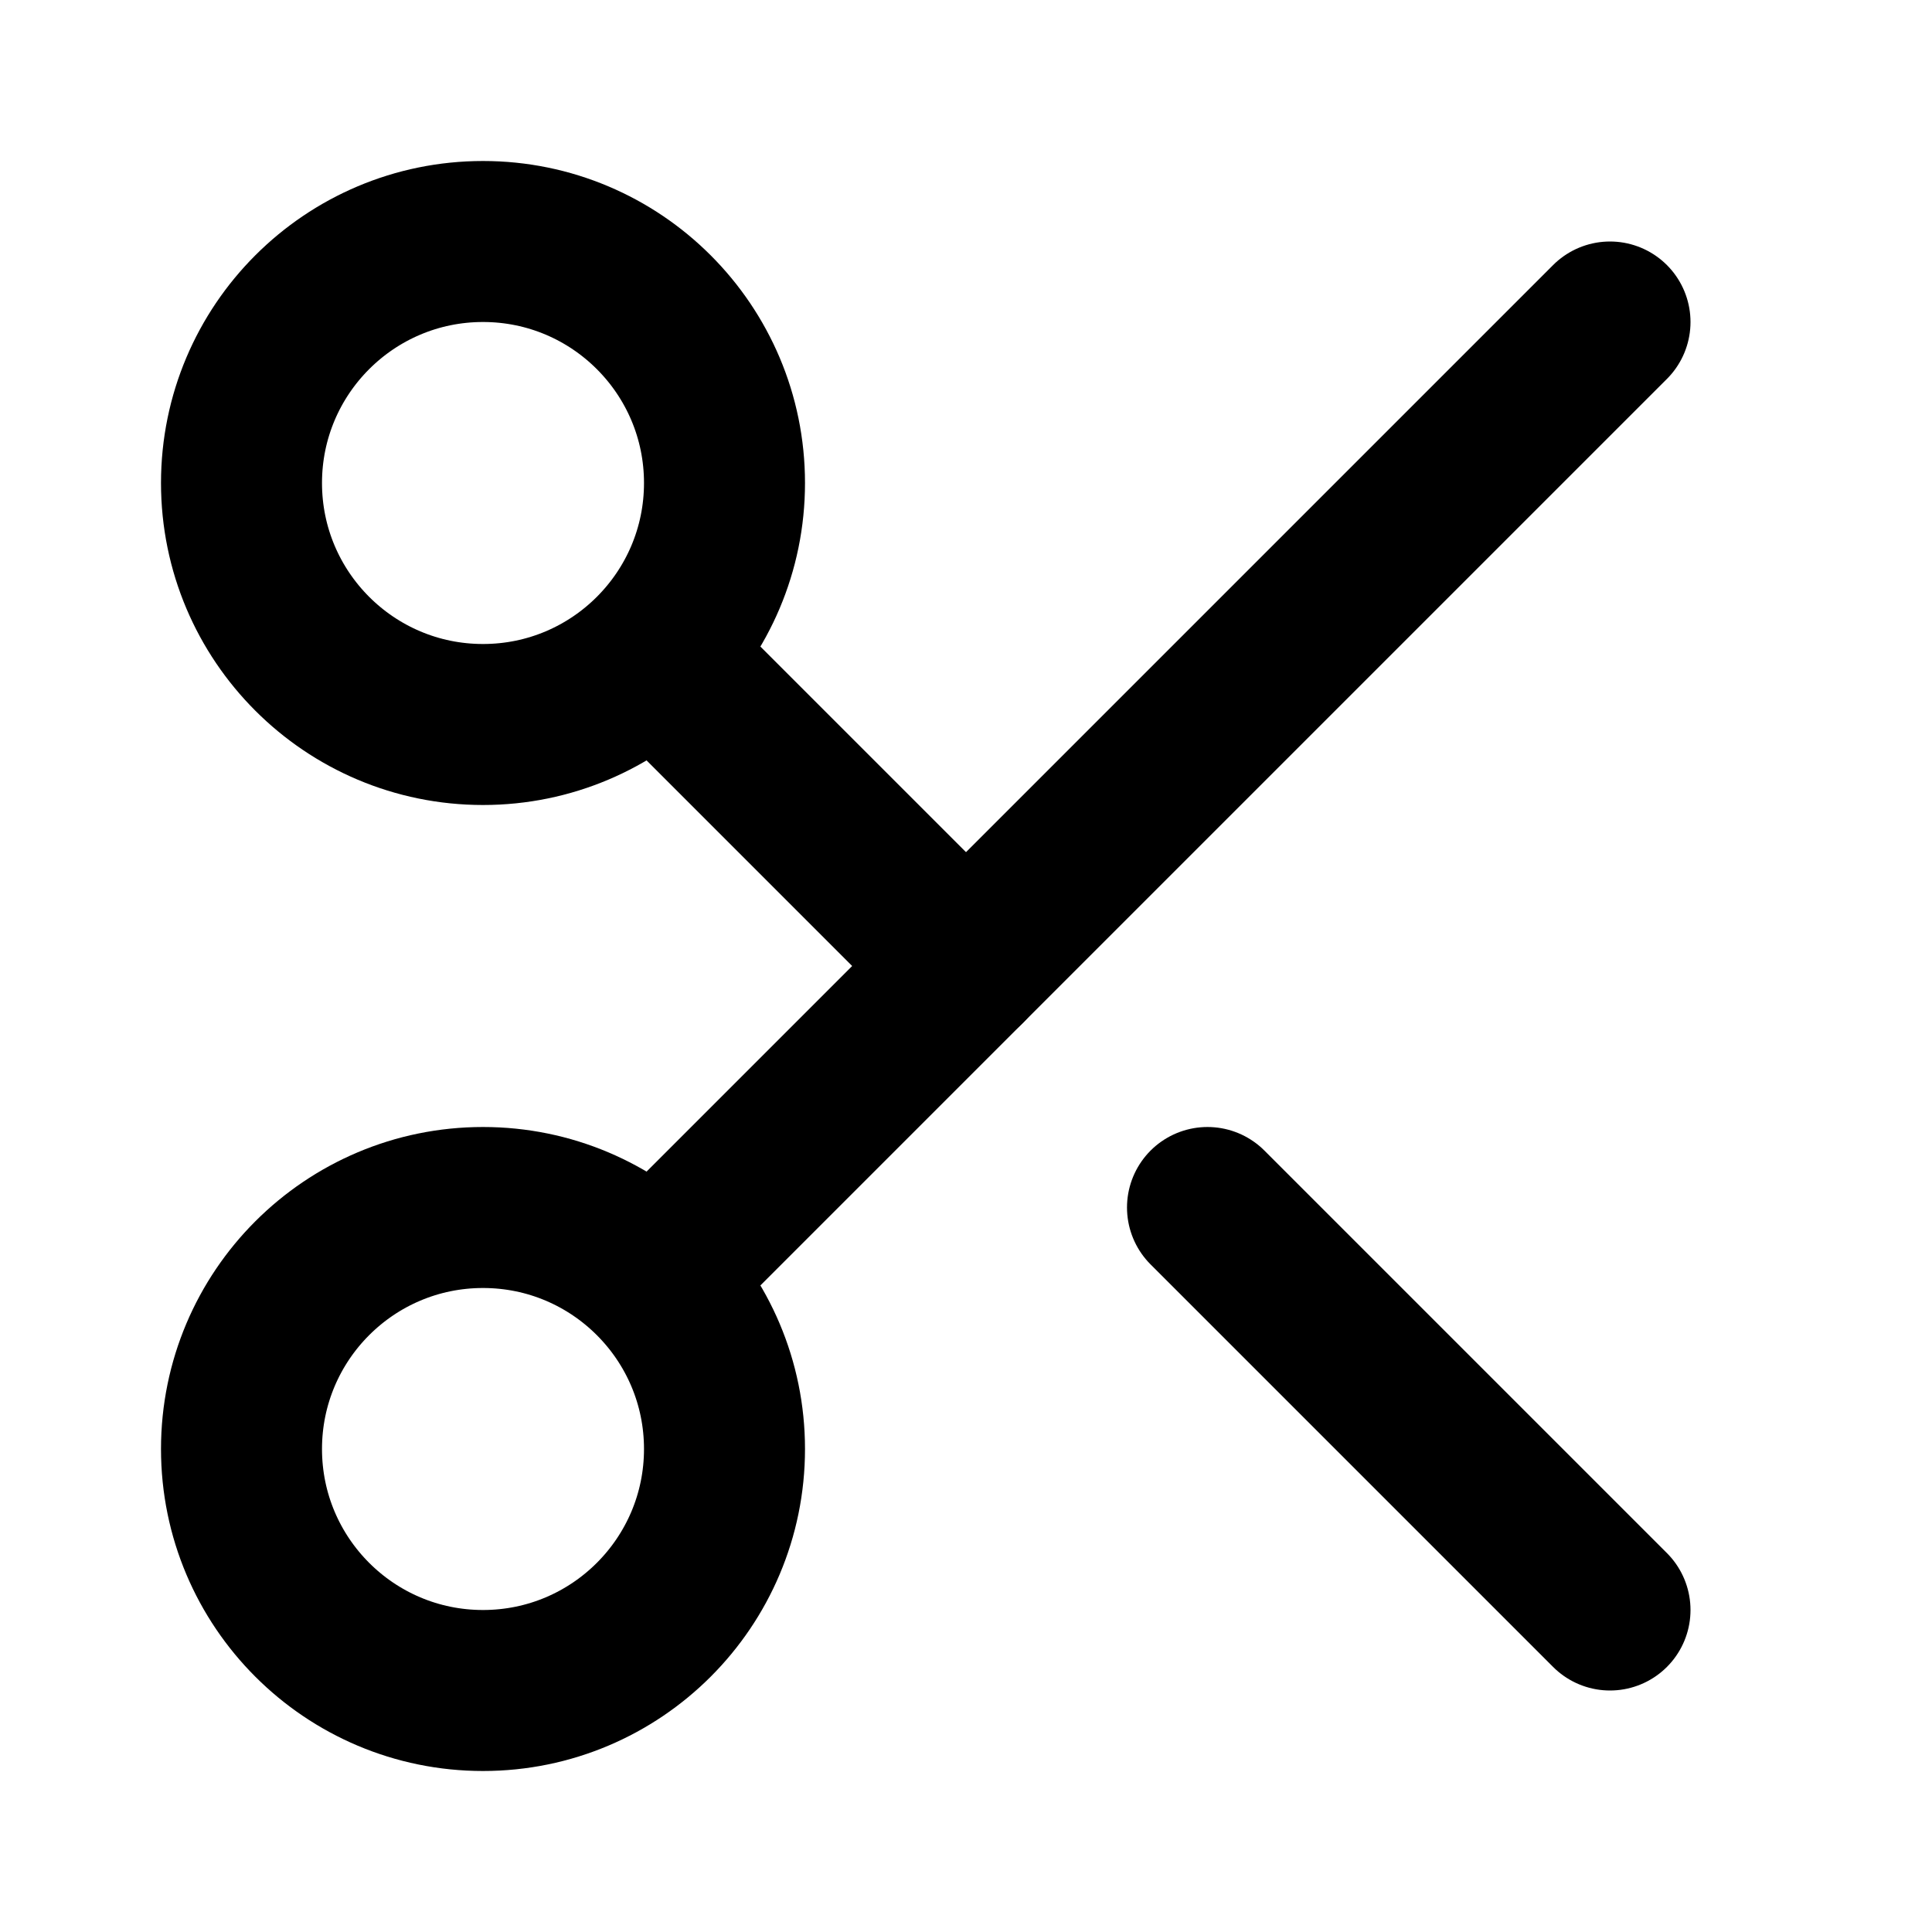
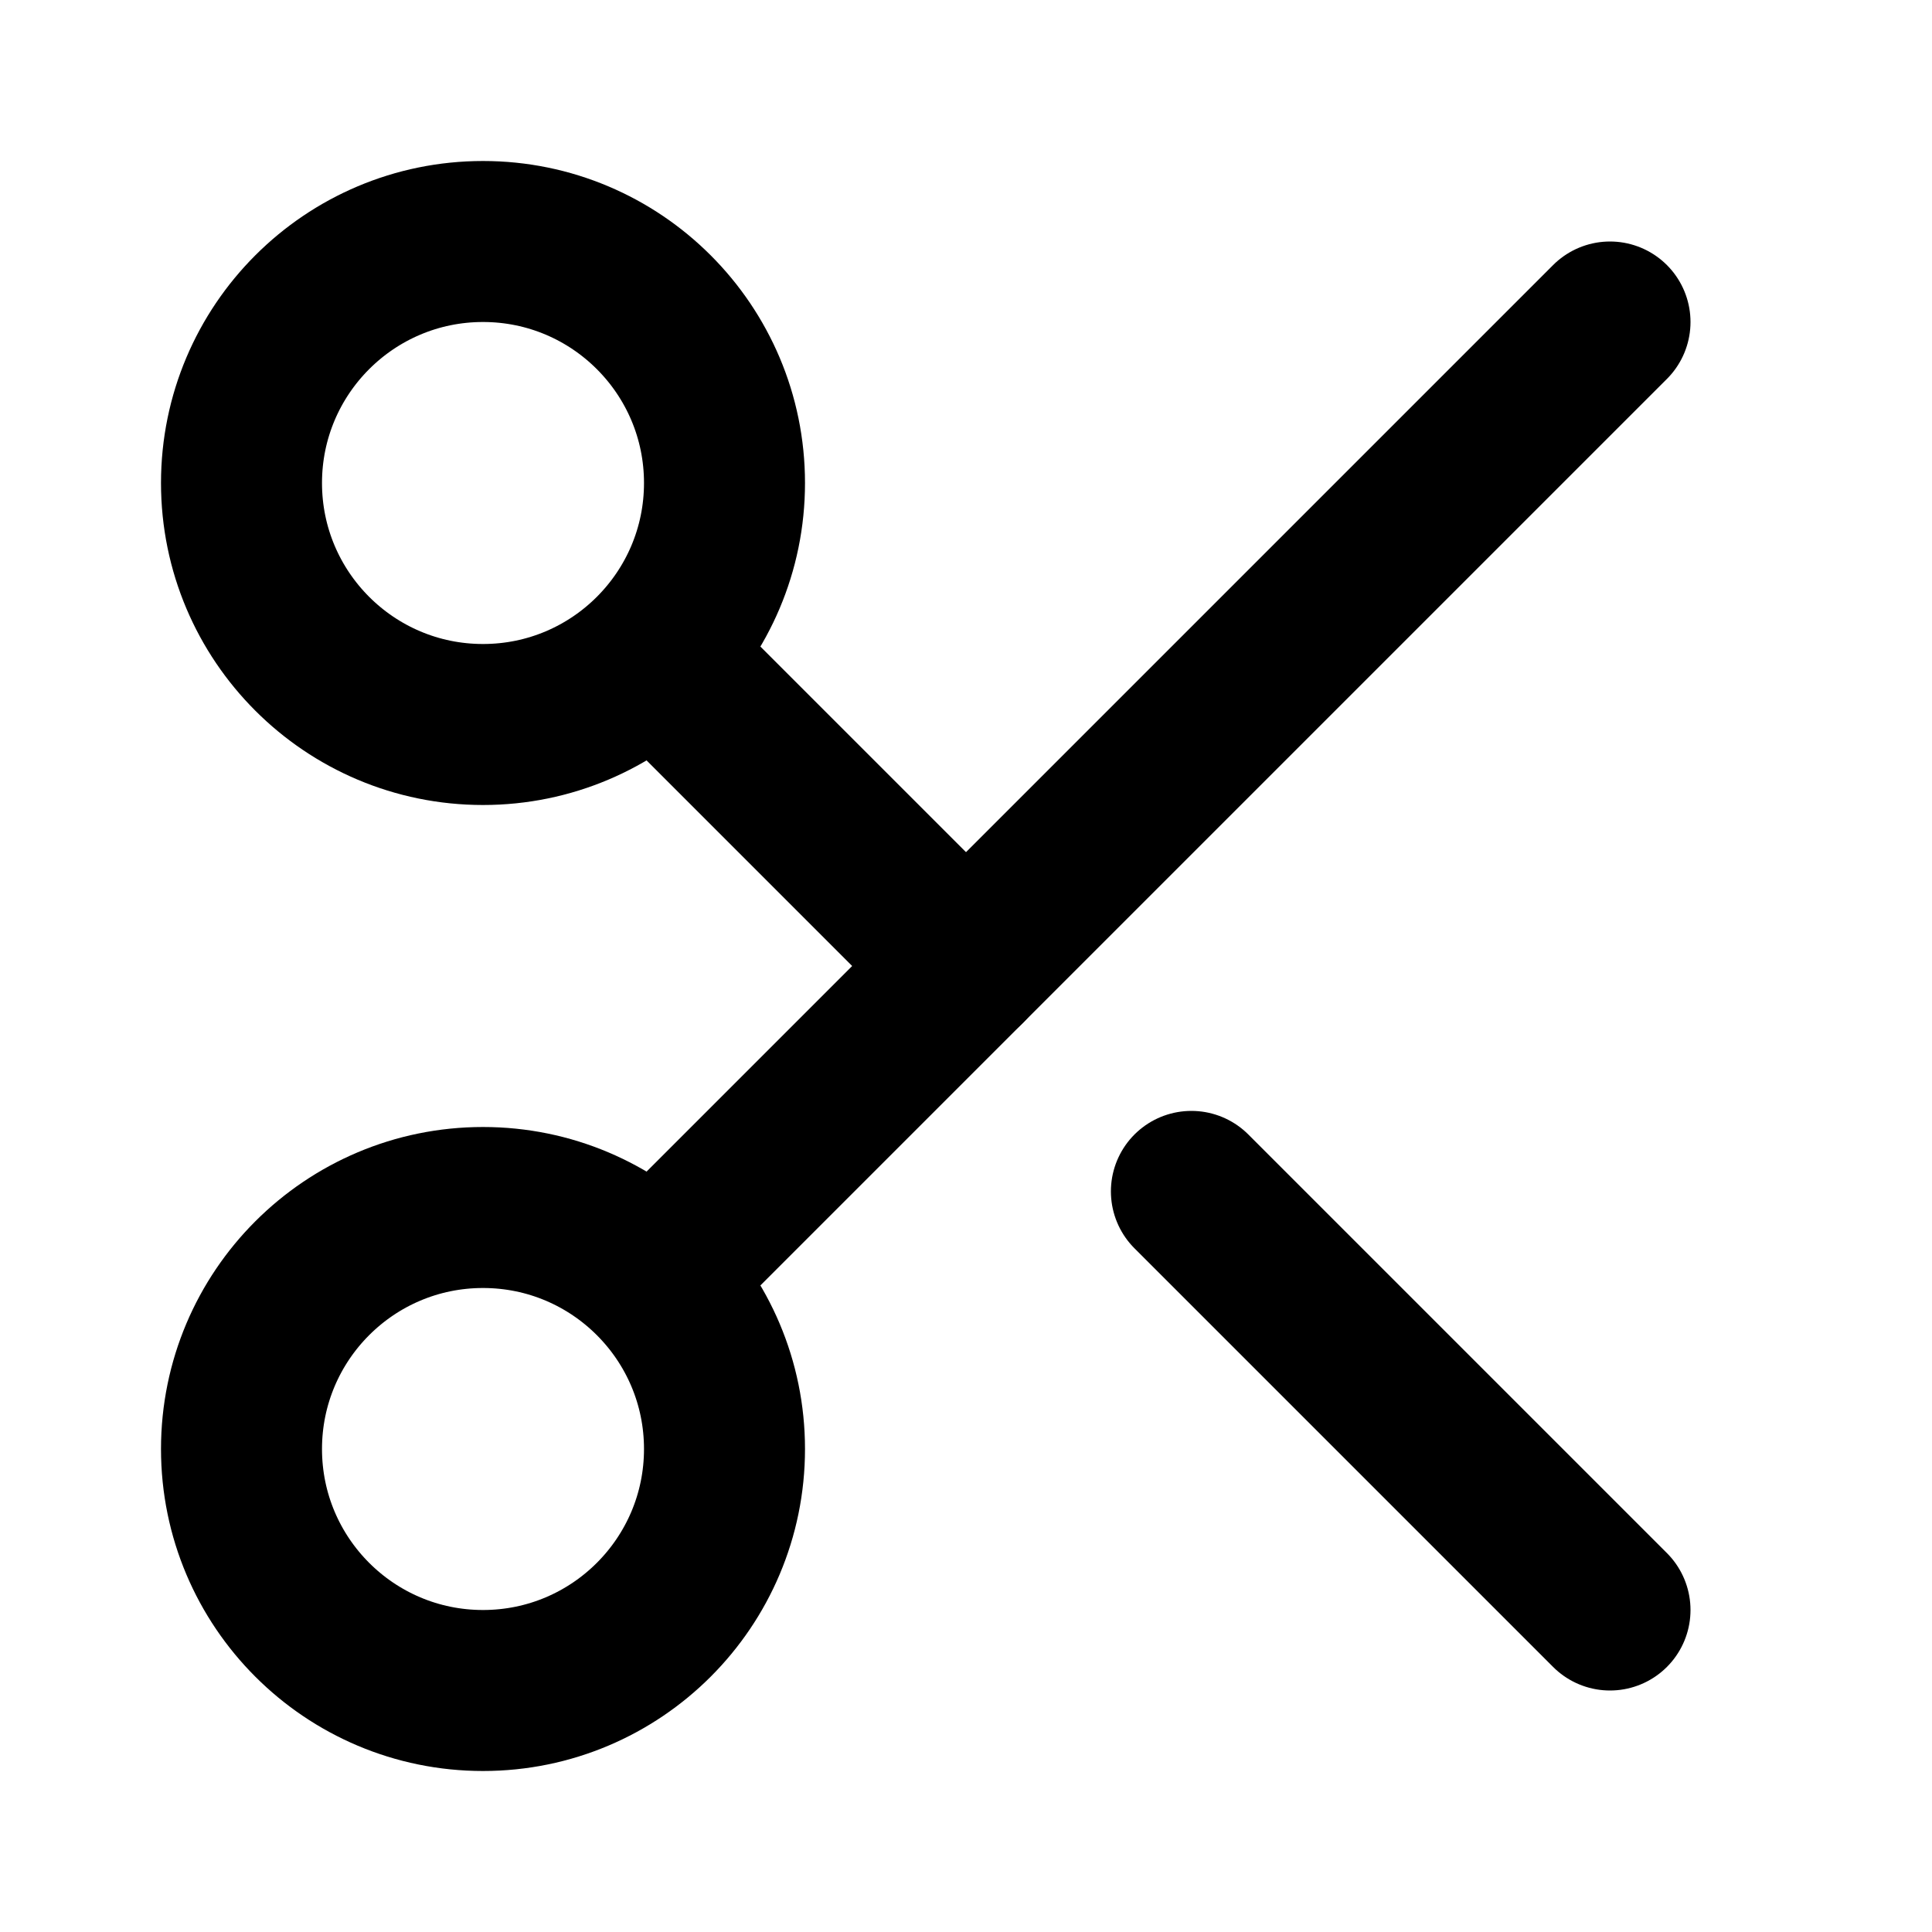
<svg xmlns="http://www.w3.org/2000/svg" width="24" height="24" viewBox="0 0 24 24" fill="none" stroke="currentColor" stroke-width="2" stroke-linecap="round" stroke-linejoin="round">
  <circle cx="6" cy="6" r="3" />
  <path d="M8.2 8.2 12 12" />
-   <path d="m15 15 5 5" />
+   <path d="M14.8 14.8 20 20" />
  <circle cx="6" cy="18" r="3" />
  <path d="M20 4 8.2 15.8" />
</svg>
